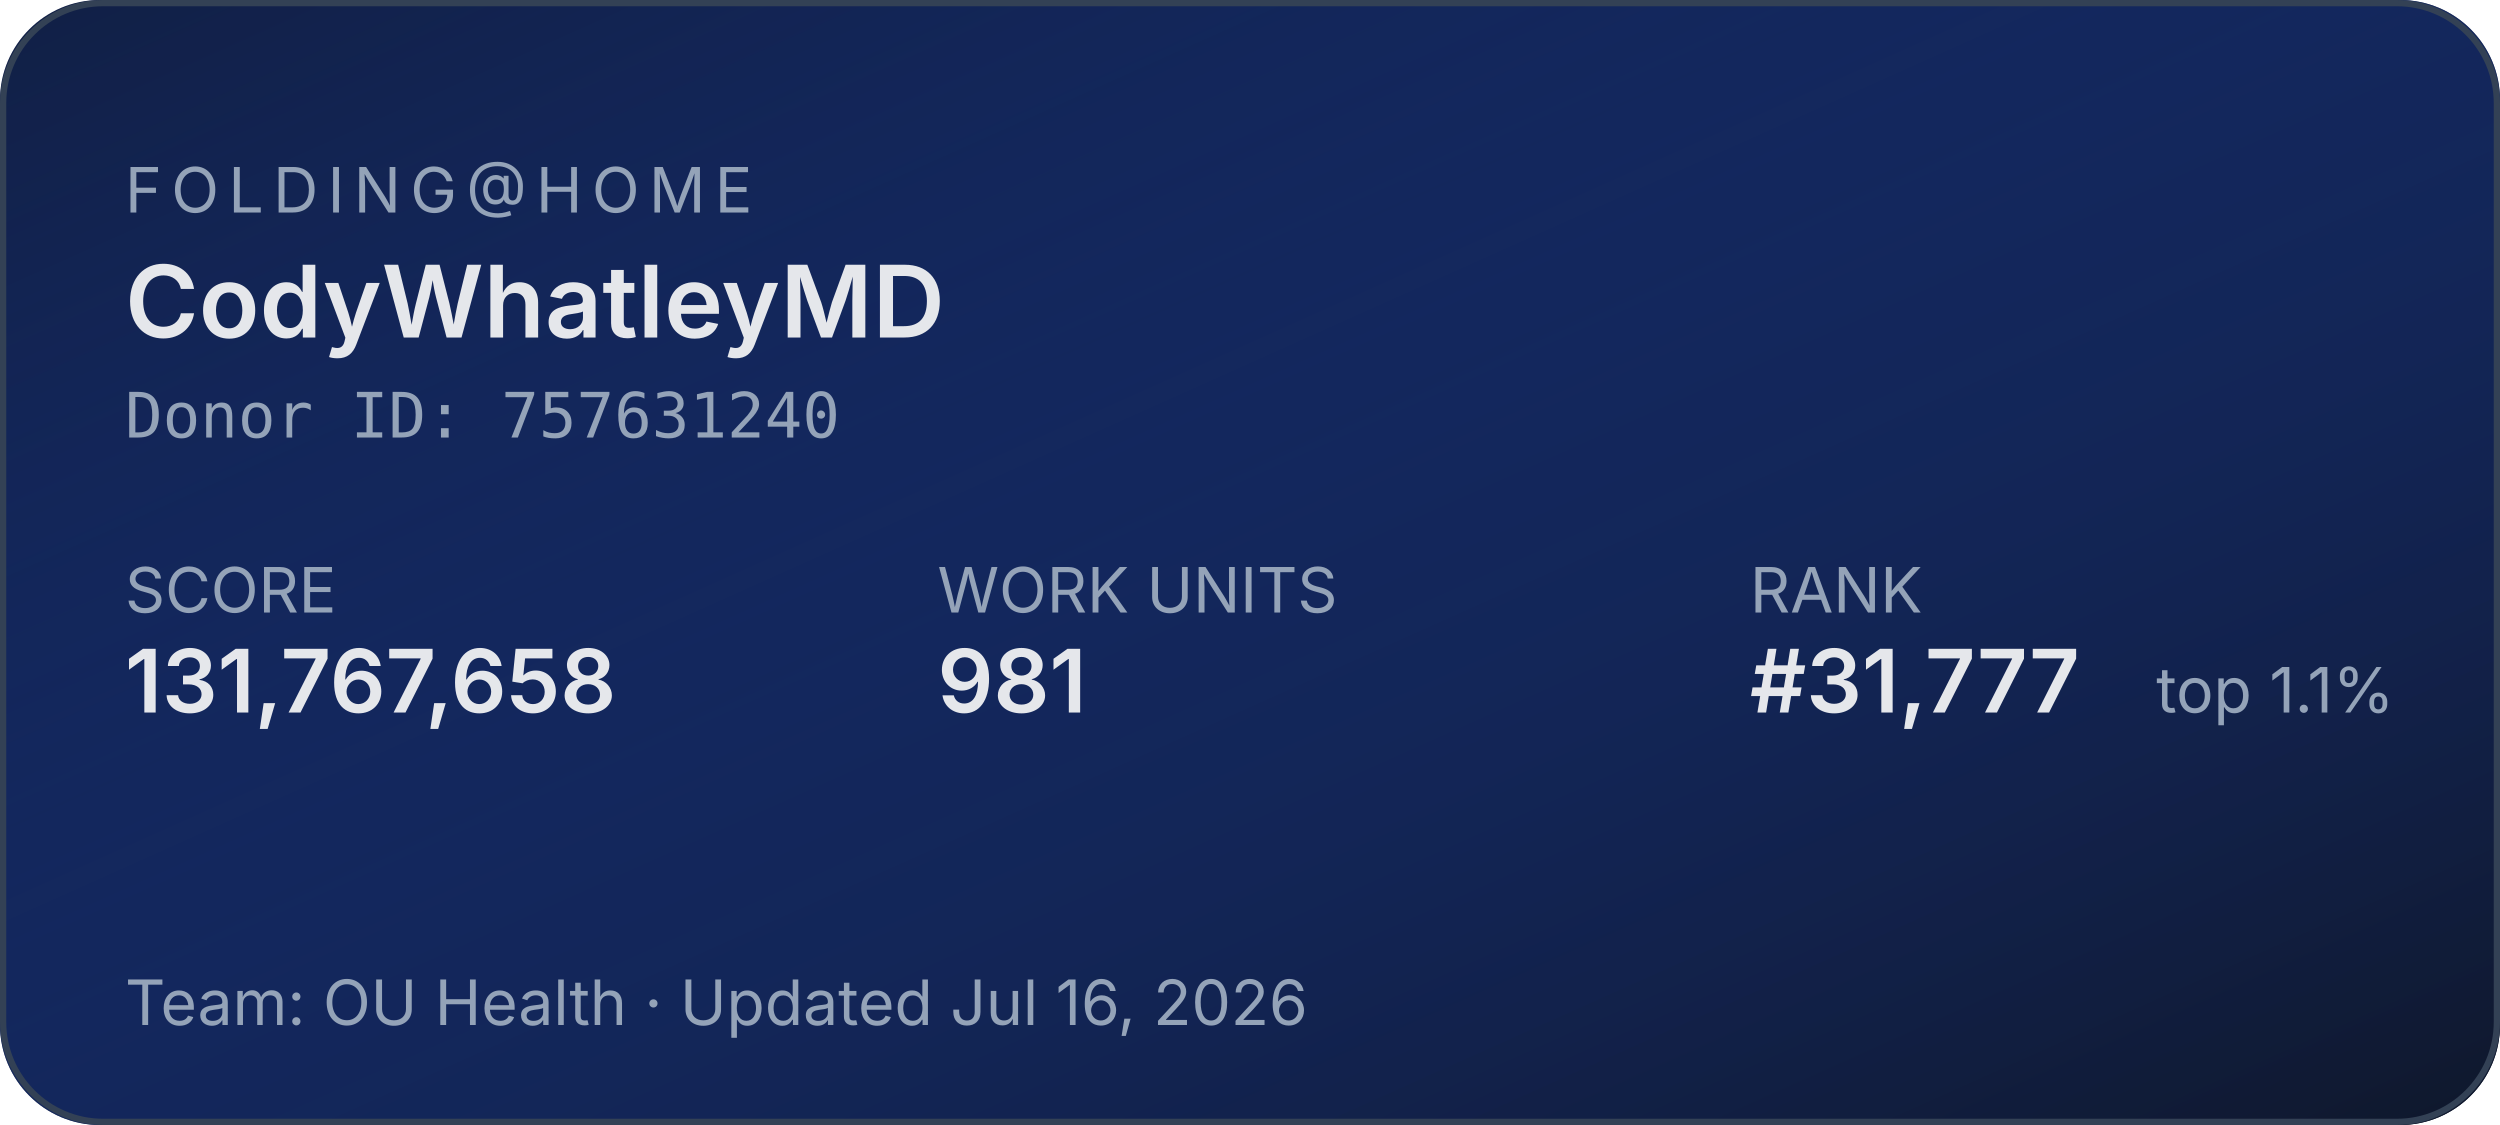
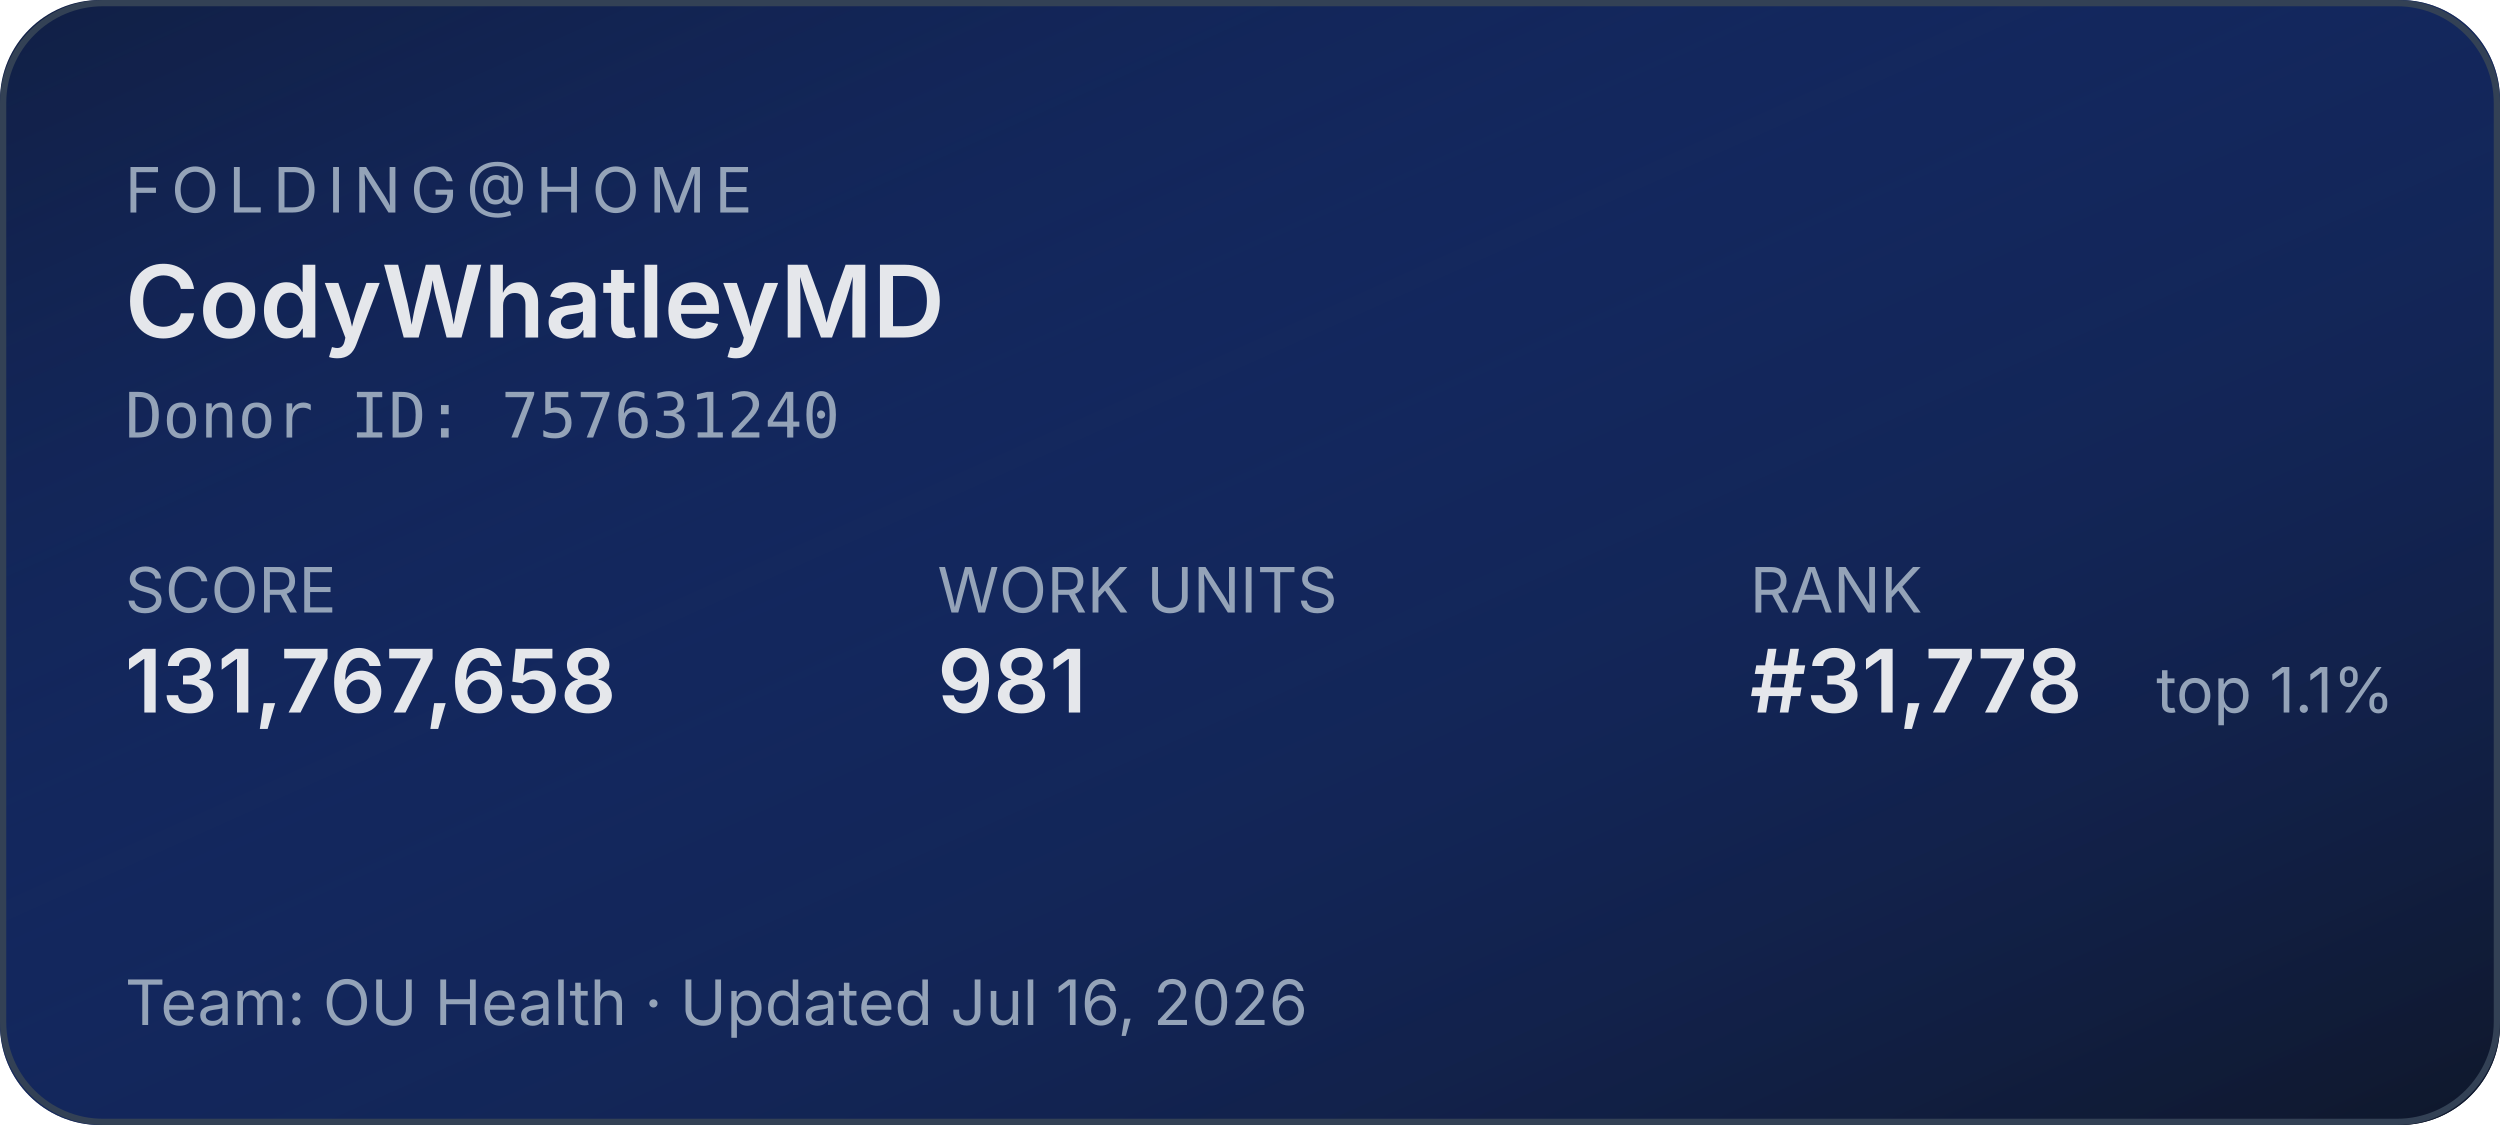
<svg xmlns="http://www.w3.org/2000/svg" width="400" height="180" role="img" aria-label="Folding@home stats for CodyWhatleyMD">
  <defs>
    <linearGradient id="bg" x1="0" y1="0" x2="1" y2="1">
      <stop offset="0%" stop-color="#1d4ed8" stop-opacity="0.15" />
      <stop offset="100%" stop-color="#0f172a" stop-opacity="1" />
    </linearGradient>
  </defs>
  <rect width="400" height="180" rx="16" fill="#0f172a" />
  <rect width="400" height="180" rx="16" fill="url(#bg)" />
  <rect x="0.5" y="0.5" width="399" height="179" rx="16" fill="none" stroke="#334155" stroke-width="1" />
  <g font-family="system-ui,-apple-system,sans-serif">
    <text x="20" y="34" fill="#94a3b8" font-size="10" letter-spacing="1.5" text-transform="uppercase">FOLDING@HOME</text>
    <text x="20" y="54" fill="#e5e7eb" font-size="16" font-weight="600">CodyWhatleyMD</text>
    <text x="20" y="70" fill="#94a3b8" font-size="10" font-family="ui-monospace,monospace">Donor ID: 757631240</text>
    <text x="20" y="98" fill="#94a3b8" font-size="10">SCORE</text>
    <text x="20" y="114" fill="#e5e7eb" font-size="14" font-weight="600">131,767,658</text>
    <text x="150" y="98" fill="#94a3b8" font-size="10">WORK UNITS</text>
    <text x="150" y="114" fill="#e5e7eb" font-size="14" font-weight="600">981</text>
    <text x="280" y="98" fill="#94a3b8" font-size="10">RANK</text>
-     <text x="280" y="114" fill="#e5e7eb" font-size="14" font-weight="600">#31,777</text>
+     <text x="280" y="114" fill="#e5e7eb" font-size="14" font-weight="600">#31,778</text>
    <text x="345" y="114" fill="#94a3b8" font-size="10">top 1.1%</text>
    <text x="20" y="164" fill="#94a3b8" font-size="10">Team: OU Health  ·  Updated Jul 16, 2026</text>
  </g>
</svg>
